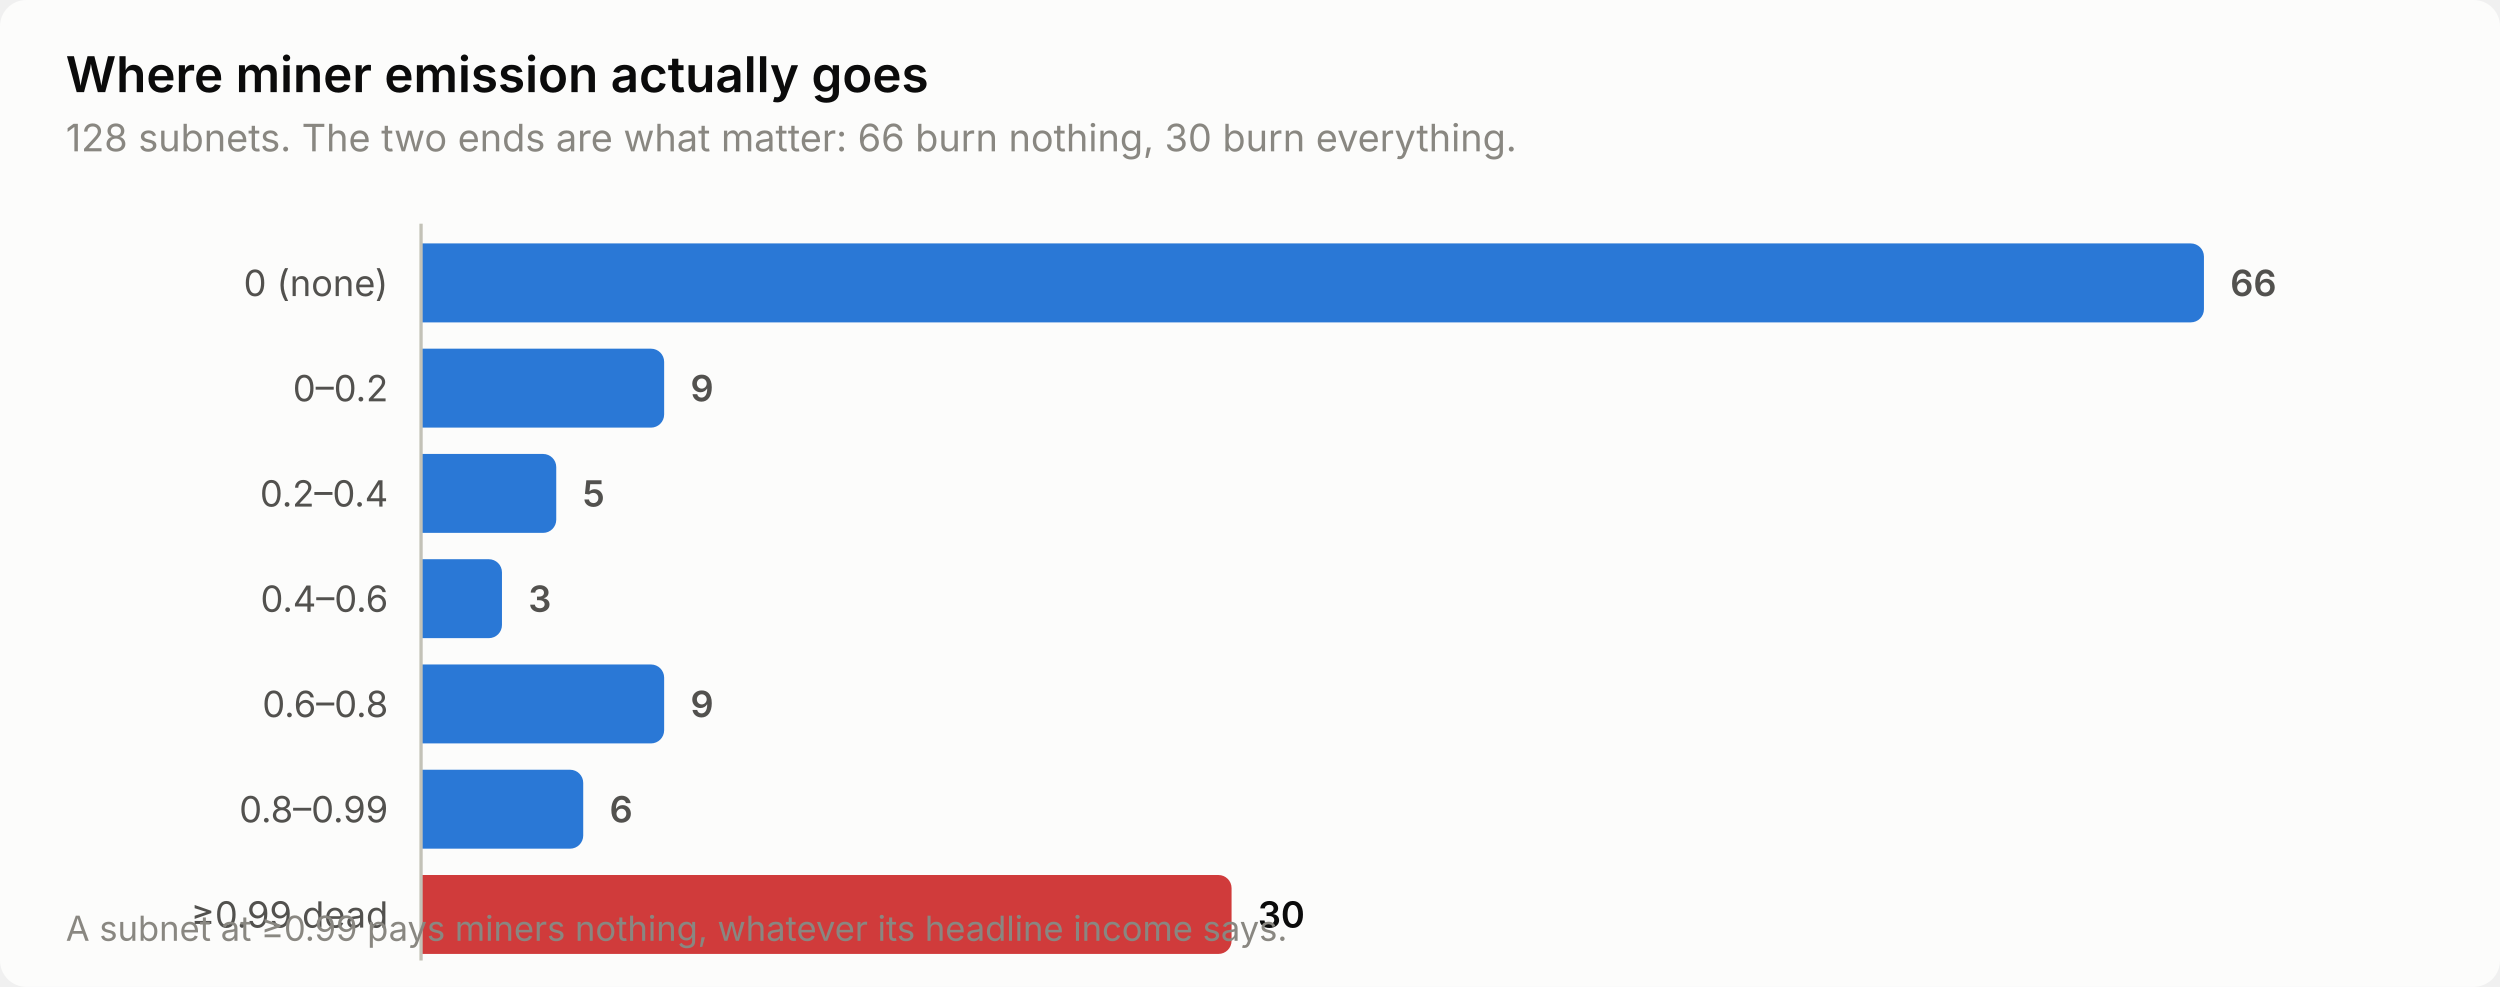
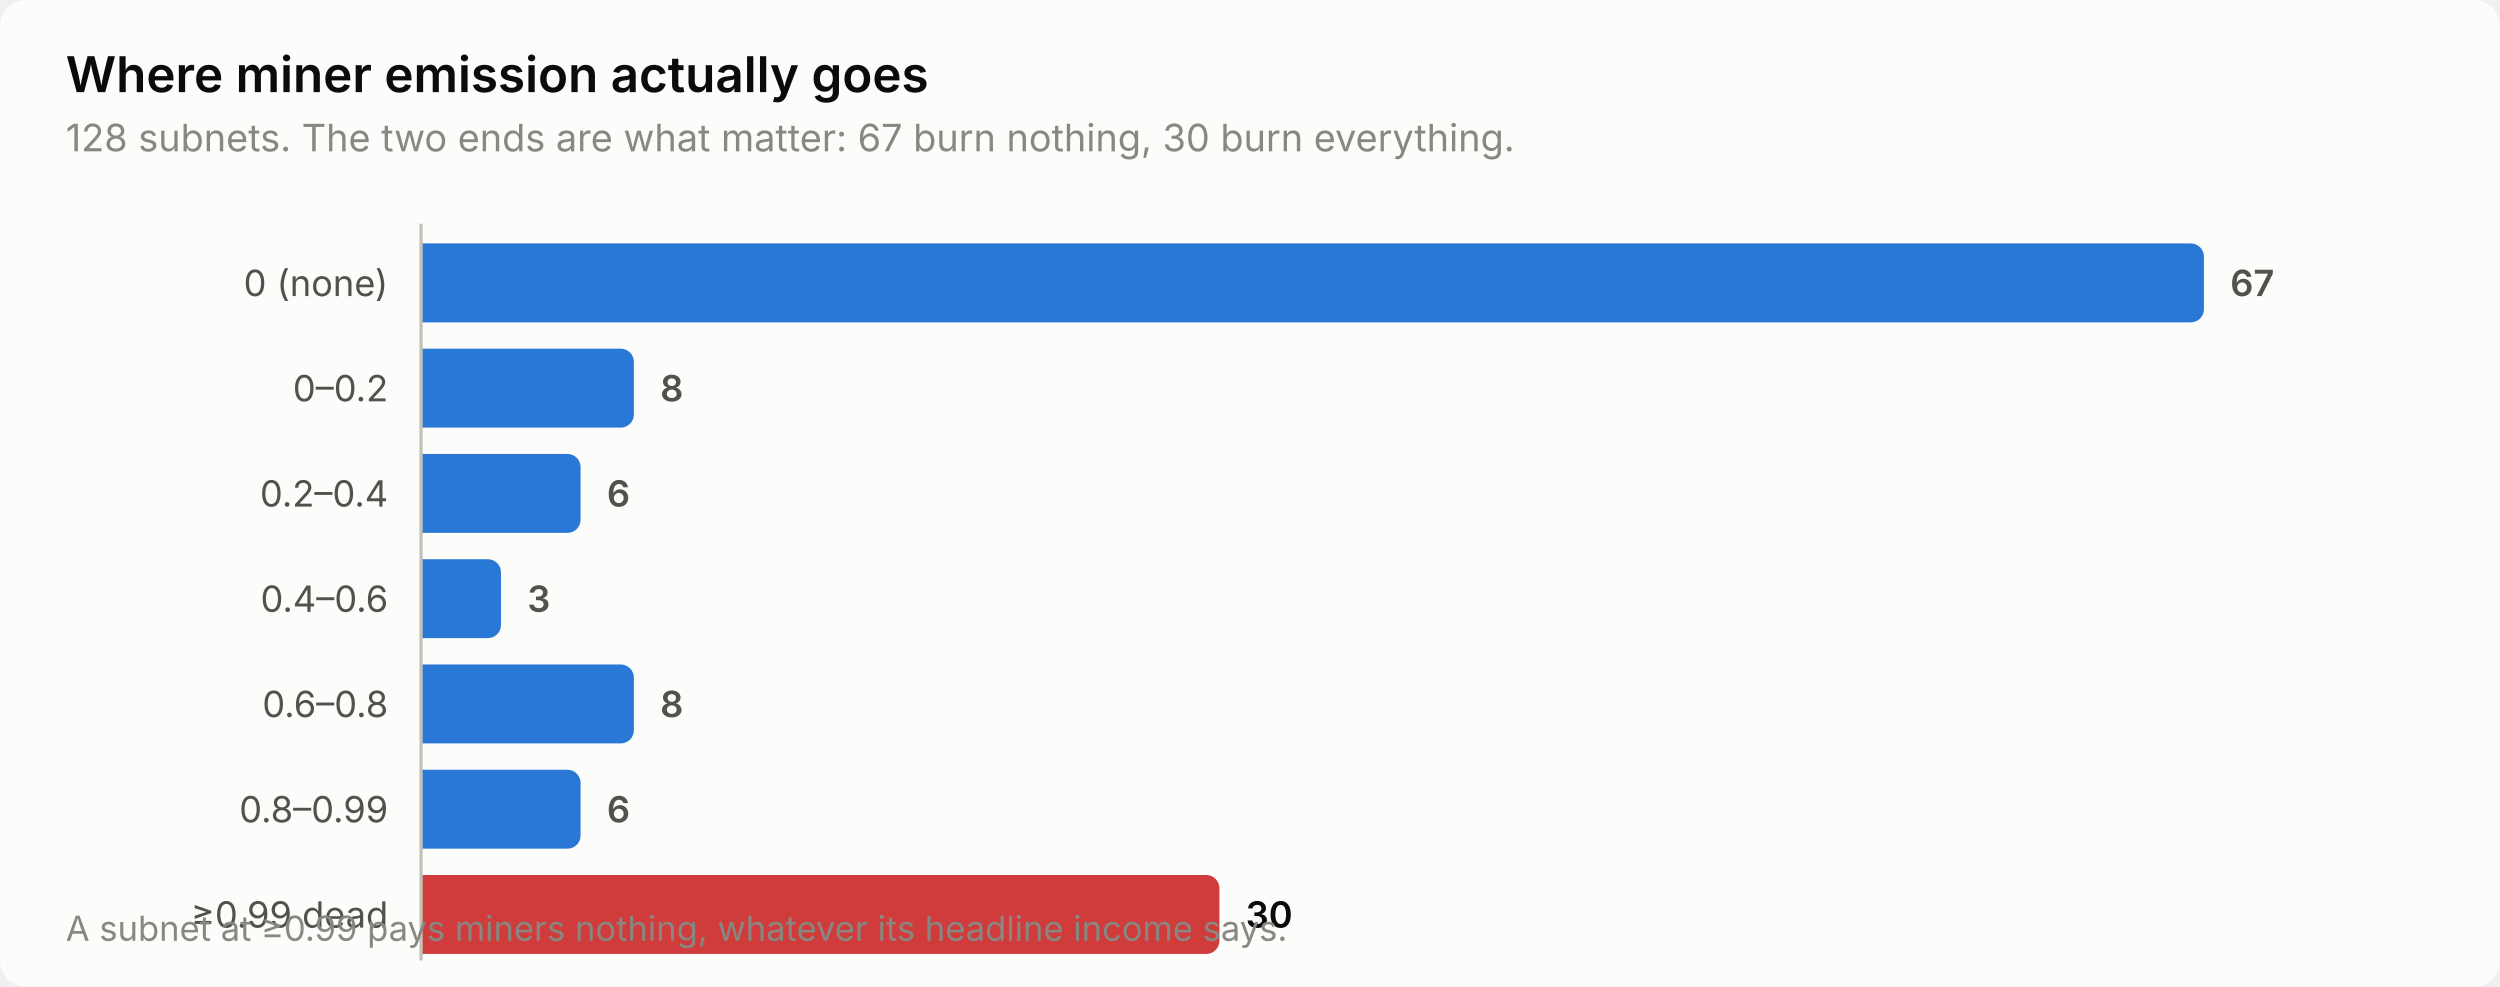
<svg xmlns="http://www.w3.org/2000/svg" width="760" height="300" viewBox="0 0 760 300" role="img" aria-label="Where miner emission actually goes">
  <style>
    text { font-family: system-ui, -apple-system, 'Segoe UI', sans-serif; }
    .t-title { font-size: 15px; font-weight: 600; }
    .t-sub { font-size: 11.5px; }
    .t-lab { font-size: 11px; }
    .t-val { font-size: 11px; font-weight: 600; font-variant-numeric: tabular-nums; }
    .t-tick { font-size: 10.5px; font-variant-numeric: tabular-nums; }

    .surface { fill: #fcfcfb; }
    .ink { fill: #0b0b0b; }
    .ink2 { fill: #52514e; }
    .muted { fill: #898781; }
    .grid { stroke: #e1e0d9; }
    .axis { stroke: #c3c2b7; }
    .accent { fill: #2a78d6; }
    .critical { fill: #d03b3b; }
    .deemph { fill: #d8d7d0; }

    @media (prefers-color-scheme: dark) {
      .surface { fill: #1a1a19; }
      .ink { fill: #ffffff; }
      .ink2 { fill: #c3c2b7; }
      .muted { fill: #898781; }
      .grid { stroke: #2c2c2a; }
      .axis { stroke: #383835; }
      .accent { fill: #3987e5; }
      .deemph { fill: #3a3a37; }
    }
</style>
  <rect class="surface" width="760" height="300" rx="8" />
  <text class="ink t-title" x="20" y="28">Where miner emission actually goes</text>
-   <text class="muted t-sub" x="20" y="46">128 subnets. The two ends are what matter: 66 burn nothing, 30 burn everything.</text>
+   <text class="muted t-sub" x="20" y="46">128 subnets. The two ends are what matter: 67 burn nothing, 30 burn everything.</text>
  <text class="ink2 t-lab" x="118" y="90" text-anchor="end">0 (none)</text>
  <path class="accent" d="M128.0,74.0 H666.0 a4.0,4.0 0 0 1 4.0,4.0 V94.0 a4.0,4.0 0 0 1 -4.0,4.0 H128.0 Z" />
-   <text class="ink2 t-val" x="678.0" y="90">66</text>
+   <text class="ink2 t-val" x="678.0" y="90">67</text>
  <text class="ink2 t-lab" x="118" y="122" text-anchor="end">0–0.2</text>
-   <path class="accent" d="M128.0,106.0 H197.9 a4.0,4.0 0 0 1 4.0,4.0 V126.0 a4.0,4.0 0 0 1 -4.0,4.0 H128.0 Z" />
-   <text class="ink2 t-val" x="209.9" y="122">9</text>
+   <path class="accent" d="M128.0,106.0 H188.7 a4.0,4.0 0 0 1 4.0,4.0 V126.0 a4.0,4.0 0 0 1 -4.0,4.0 H128.0 Z" />
+   <text class="ink2 t-val" x="200.7" y="122">8</text>
  <text class="ink2 t-lab" x="118" y="154" text-anchor="end">0.2–0.4</text>
-   <path class="accent" d="M128.0,138.0 H165.1 a4.0,4.0 0 0 1 4.0,4.0 V158.0 a4.0,4.0 0 0 1 -4.0,4.0 H128.0 Z" />
-   <text class="ink2 t-val" x="177.1" y="154">5</text>
+   <path class="accent" d="M128.0,138.0 H172.5 a4.0,4.0 0 0 1 4.0,4.0 V158.0 a4.0,4.0 0 0 1 -4.0,4.0 H128.0 Z" />
+   <text class="ink2 t-val" x="184.5" y="154">6</text>
  <text class="ink2 t-lab" x="118" y="186" text-anchor="end">0.4–0.6</text>
-   <path class="accent" d="M128.0,170.0 H148.6 a4.0,4.0 0 0 1 4.0,4.0 V190.0 a4.0,4.0 0 0 1 -4.0,4.0 H128.0 Z" />
-   <text class="ink2 t-val" x="160.6" y="186">3</text>
+   <path class="accent" d="M128.0,170.0 H148.3 a4.0,4.0 0 0 1 4.0,4.0 V190.0 a4.0,4.0 0 0 1 -4.0,4.0 H128.0 Z" />
+   <text class="ink2 t-val" x="160.3" y="186">3</text>
  <text class="ink2 t-lab" x="118" y="218" text-anchor="end">0.6–0.8</text>
-   <path class="accent" d="M128.0,202.0 H197.9 a4.0,4.0 0 0 1 4.0,4.0 V222.0 a4.0,4.0 0 0 1 -4.0,4.0 H128.0 Z" />
-   <text class="ink2 t-val" x="209.9" y="218">9</text>
+   <path class="accent" d="M128.0,202.0 H188.7 a4.0,4.0 0 0 1 4.0,4.0 V222.0 a4.0,4.0 0 0 1 -4.0,4.0 H128.0 Z" />
+   <text class="ink2 t-val" x="200.7" y="218">8</text>
  <text class="ink2 t-lab" x="118" y="250" text-anchor="end">0.8–0.99</text>
-   <path class="accent" d="M128.0,234.0 H173.3 a4.0,4.0 0 0 1 4.0,4.0 V254.0 a4.0,4.0 0 0 1 -4.0,4.0 H128.0 Z" />
-   <text class="ink2 t-val" x="185.3" y="250">6</text>
+   <path class="accent" d="M128.0,234.0 H172.5 a4.0,4.0 0 0 1 4.0,4.0 V254.0 a4.0,4.0 0 0 1 -4.0,4.0 H128.0 Z" />
+   <text class="ink2 t-val" x="184.5" y="250">6</text>
  <text class="ink2 t-lab" x="118" y="282" text-anchor="end">≥0.99 dead</text>
-   <path class="critical" d="M128.0,266.0 H370.4 a4.0,4.0 0 0 1 4.0,4.0 V286.0 a4.0,4.0 0 0 1 -4.0,4.0 H128.0 Z" />
-   <text class="ink t-val" x="382.4" y="282">30</text>
+   <path class="critical" d="M128.0,266.0 H366.7 a4.0,4.0 0 0 1 4.0,4.0 V286.0 a4.0,4.0 0 0 1 -4.0,4.0 H128.0 Z" />
+   <text class="ink t-val" x="378.7" y="282">30</text>
  <line class="axis" x1="128" y1="68" x2="128" y2="292" stroke-width="1" />
  <text class="muted t-tick" x="20" y="286">A subnet at ≥0.99 pays miners nothing, whatever its headline income says.</text>
</svg>
